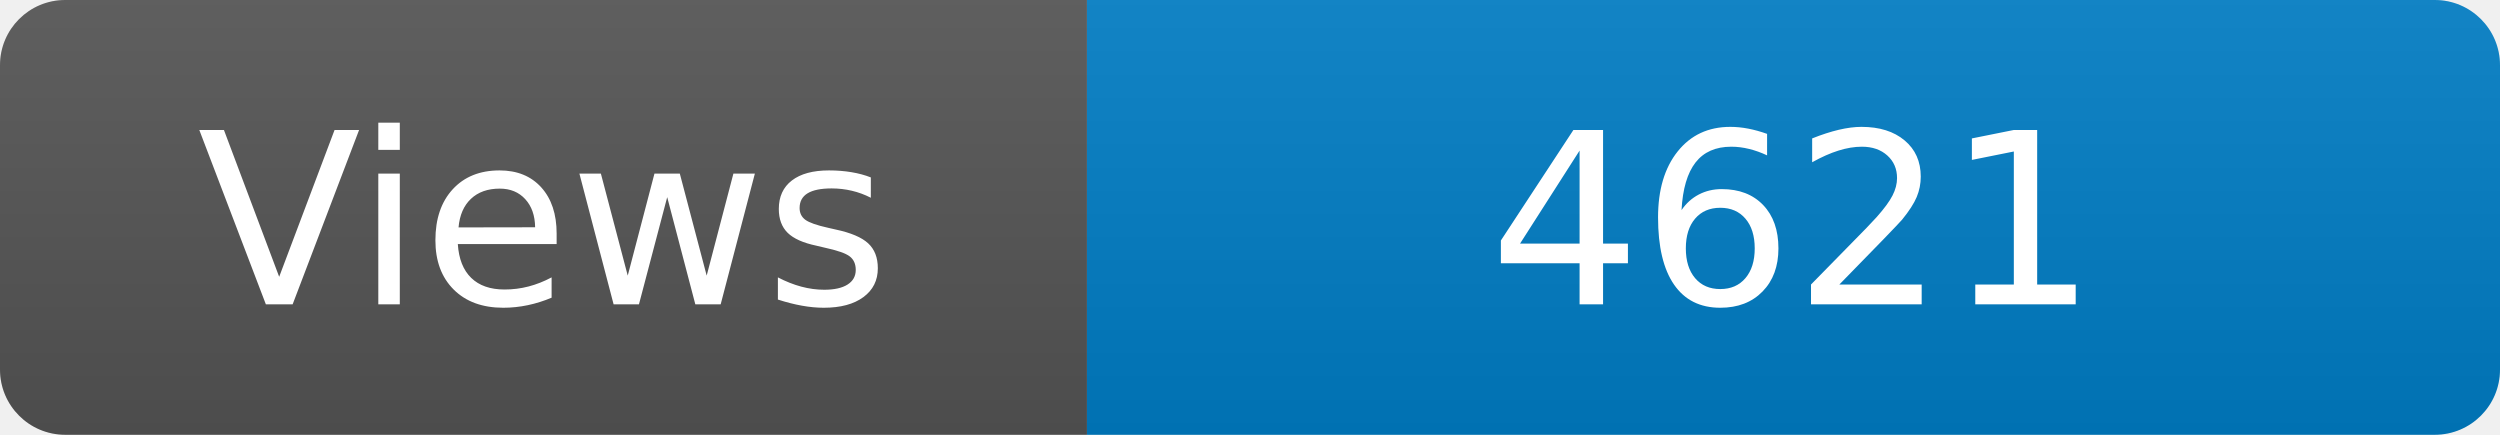
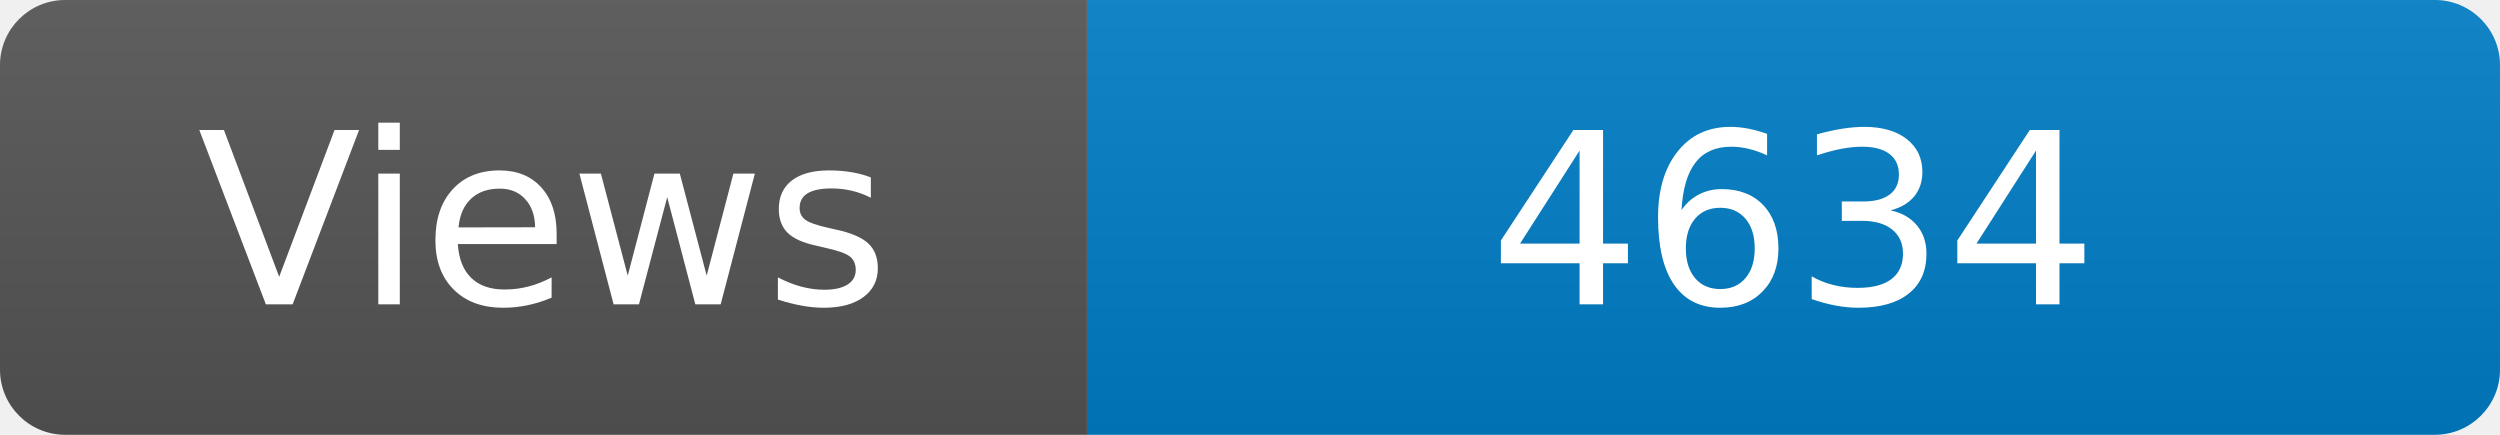
<svg xmlns="http://www.w3.org/2000/svg" width="115" height="20" role="img" aria-label="Maintained?: yes">
  <linearGradient id="s" x2="0" y2="100%">
    <stop offset="0" stop-color="#bbb" stop-opacity=".1" />
    <stop offset="1" stop-opacity=".1" />
  </linearGradient>
  <clipPath id="r">
    <rect width="115" height="20" rx="3" fill="#fff" />
  </clipPath>
  <g clip-path="url(#r)">
    <rect width="50" height="20" fill="#555" />
    <rect x="50" width="160" height="20" fill="#007ec6" />
    <rect width="115" height="20" fill="url(#s)" />
  </g>
  <g fill="#fff" text-anchor="middle" font-family="Verdana,Geneva,DejaVu Sans,sans-serif" font-size="110">
    <text x="250" y="140" transform="scale(.1)" fill="#fff">Views</text>
-     <text x="825" y="140" transform="scale(.1)" fill="#fff">4621</text>
+     <text x="825" y="140" transform="scale(.1)" fill="#fff">4634</text>
  </g>
</svg>
